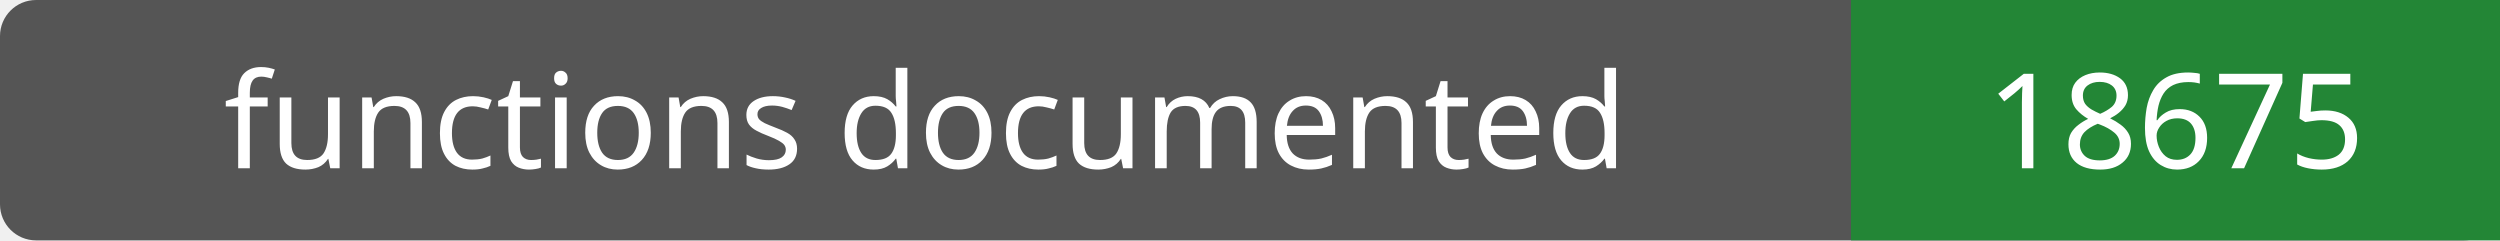
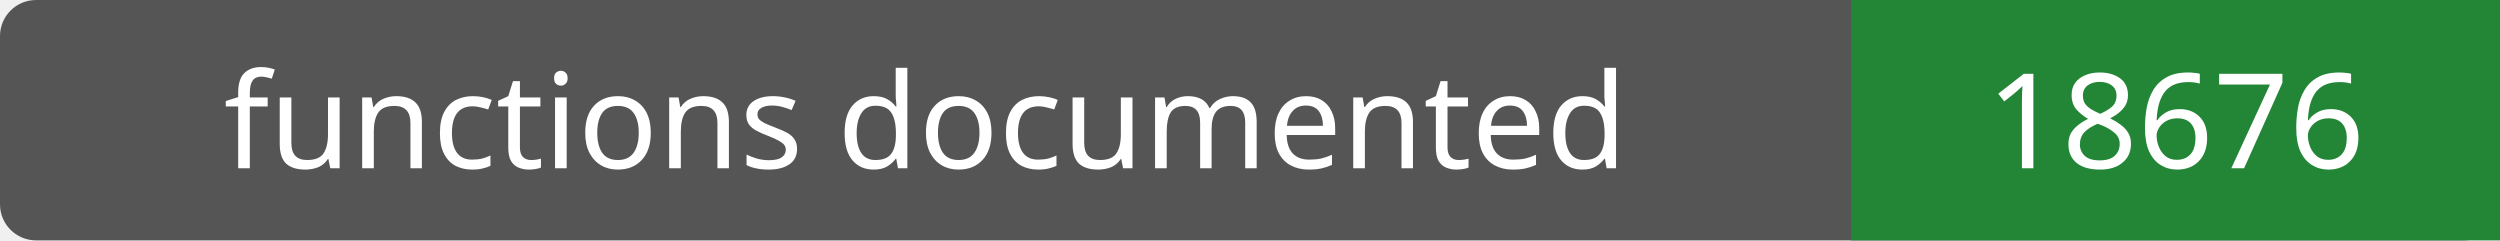
- <svg xmlns="http://www.w3.org/2000/svg" width="208" height="20" role="img" aria-label="functions documented: 18675">
+ <svg xmlns="http://www.w3.org/2000/svg" width="208" height="20" role="img" aria-label="functions documented: 18676">
  <rect width="208" height="20" rx="3" fill="#555" />
  <path fill="#238636" d="M154 0h54v20H154z" />
  <g fill="#fff" text-anchor="middle" font-family="Verdana,sans-serif" font-size="11">
    <text x="77.0" y="14">functions documented</text>
-     <text x="181.0" y="14">18675</text>
+     <text x="181.0" y="14">18676</text>
  </g>
</svg>
